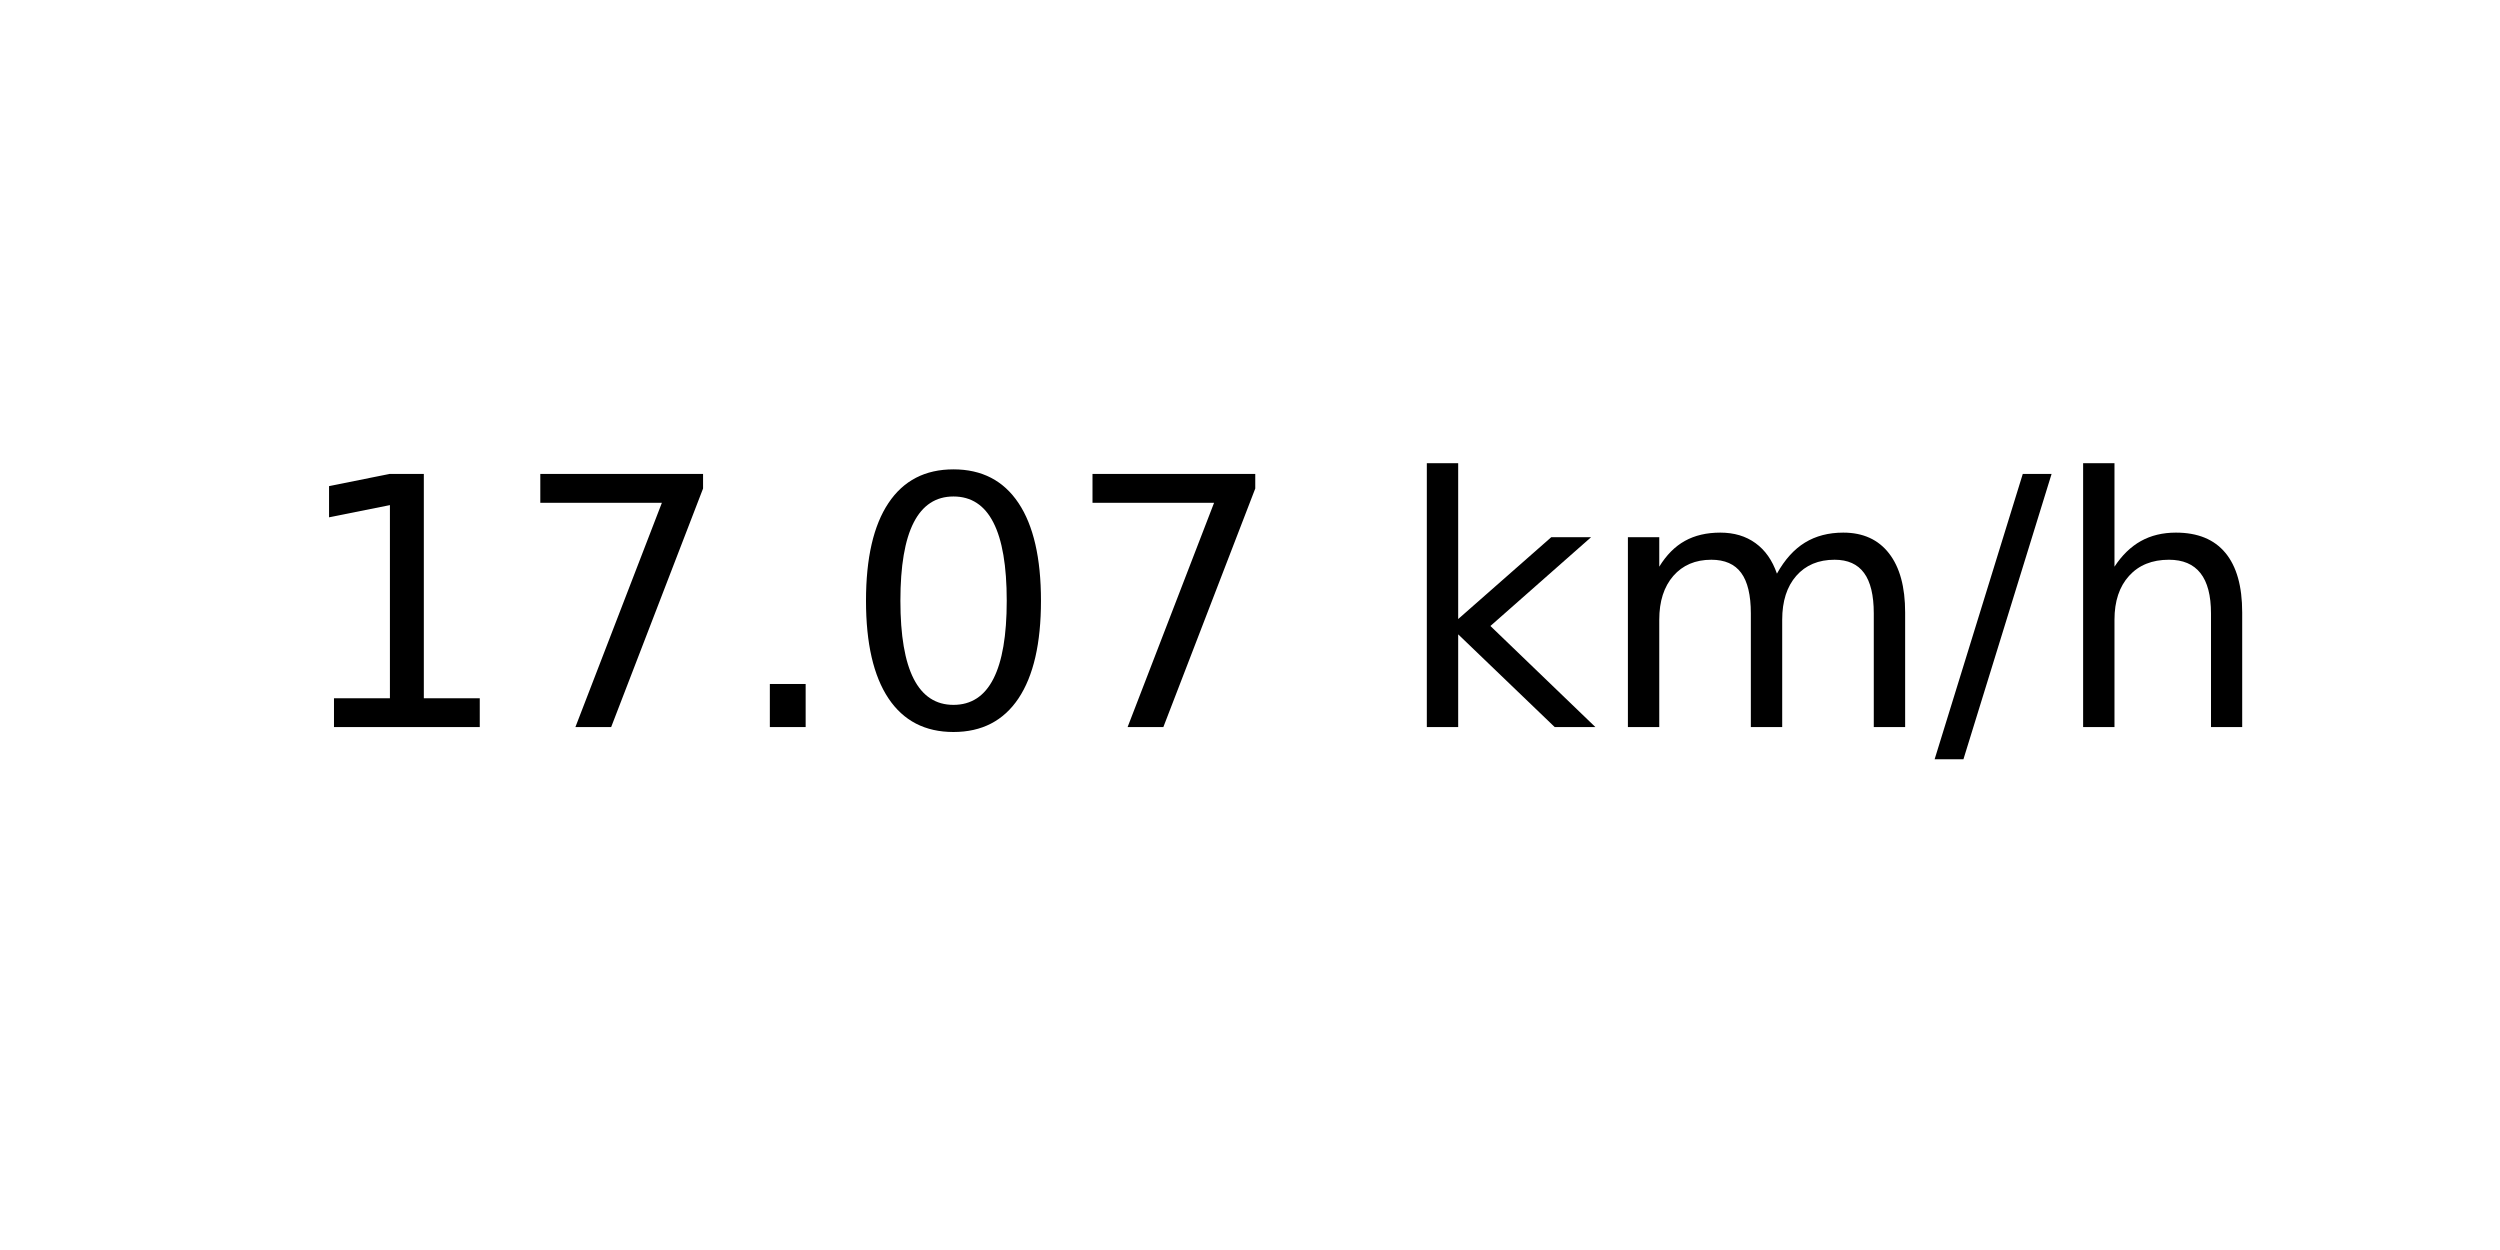
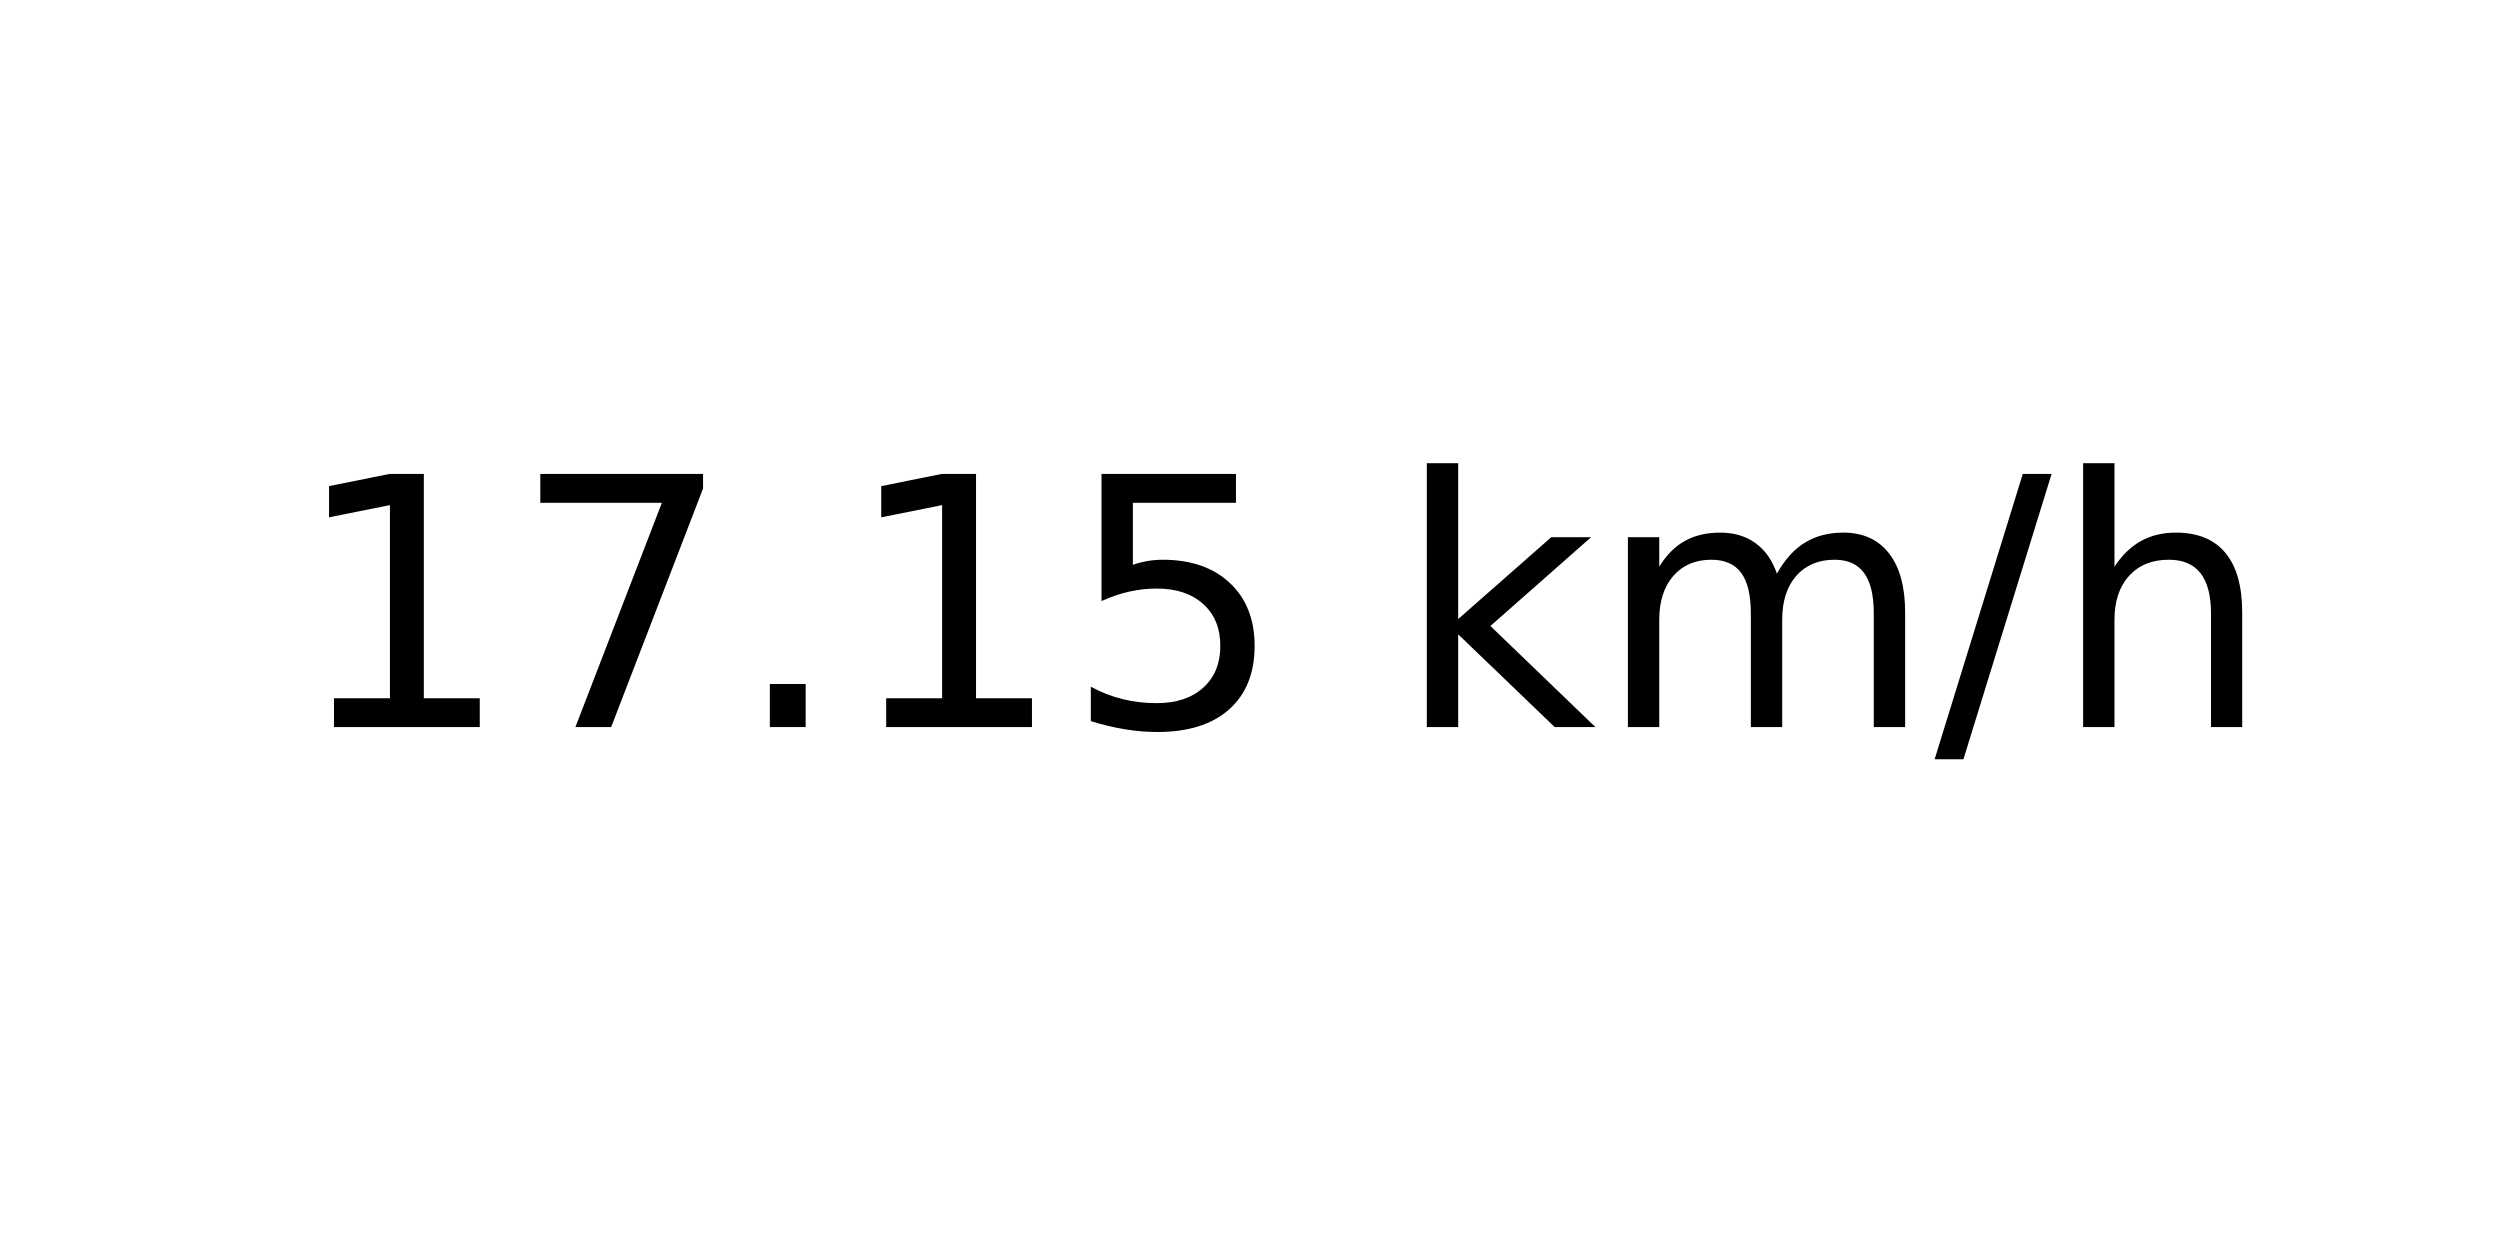
<svg xmlns="http://www.w3.org/2000/svg" xmlns:xlink="http://www.w3.org/1999/xlink" width="72pt" height="36pt" viewBox="0 0 72 36" version="1.1">
  <defs>
    <style type="text/css">*{stroke-linejoin: round; stroke-linecap: butt}</style>
  </defs>
  <g id="figure_1">
    <g id="axes_1">
      <g id="text_1">
        <g transform="translate(8.378125 20.93937) scale(0.1 -0.1)">
          <defs>
            <path id="DejaVuSans-31" d="M 794 531  L 1825 531  L 1825 4091  L 703 3866  L 703 4441  L 1819 4666  L 2450 4666  L 2450 531  L 3481 531  L 3481 0  L 794 0  L 794 531  z " transform="scale(0.015625)" />
            <path id="DejaVuSans-37" d="M 525 4666  L 3525 4666  L 3525 4397  L 1831 0  L 1172 0  L 2766 4134  L 525 4134  L 525 4666  z " transform="scale(0.015625)" />
            <path id="DejaVuSans-2e" d="M 684 794  L 1344 794  L 1344 0  L 684 0  L 684 794  z " transform="scale(0.015625)" />
-             <path id="DejaVuSans-30" d="M 2034 4250  Q 1547 4250 1301 3770  Q 1056 3291 1056 2328  Q 1056 1369 1301 889  Q 1547 409 2034 409  Q 2525 409 2770 889  Q 3016 1369 3016 2328  Q 3016 3291 2770 3770  Q 2525 4250 2034 4250  z M 2034 4750  Q 2819 4750 3233 4129  Q 3647 3509 3647 2328  Q 3647 1150 3233 529  Q 2819 -91 2034 -91  Q 1250 -91 836 529  Q 422 1150 422 2328  Q 422 3509 836 4129  Q 1250 4750 2034 4750  z " transform="scale(0.015625)" />
+             <path id="DejaVuSans-35" d="M 691 4666  L 3169 4666  L 3169 4134  L 1269 4134  L 1269 2991  Q 1406 3038 1543 3061  Q 1681 3084 1819 3084  Q 2600 3084 3056 2656  Q 3513 2228 3513 1497  Q 3513 744 3044 326  Q 2575 -91 1722 -91  Q 1428 -91 1123 -41  Q 819 9 494 109  L 494 744  Q 775 591 1075 516  Q 1375 441 1709 441  Q 2250 441 2565 725  Q 2881 1009 2881 1497  Q 2881 1984 2565 2268  Q 2250 2553 1709 2553  Q 1456 2553 1204 2497  Q 953 2441 691 2322  L 691 4666  z " transform="scale(0.015625)" />
            <path id="DejaVuSans-20" transform="scale(0.015625)" />
            <path id="DejaVuSans-6b" d="M 581 4863  L 1159 4863  L 1159 1991  L 2875 3500  L 3609 3500  L 1753 1863  L 3688 0  L 2938 0  L 1159 1709  L 1159 0  L 581 0  L 581 4863  z " transform="scale(0.015625)" />
            <path id="DejaVuSans-6d" d="M 3328 2828  Q 3544 3216 3844 3400  Q 4144 3584 4550 3584  Q 5097 3584 5394 3201  Q 5691 2819 5691 2113  L 5691 0  L 5113 0  L 5113 2094  Q 5113 2597 4934 2840  Q 4756 3084 4391 3084  Q 3944 3084 3684 2787  Q 3425 2491 3425 1978  L 3425 0  L 2847 0  L 2847 2094  Q 2847 2600 2669 2842  Q 2491 3084 2119 3084  Q 1678 3084 1418 2786  Q 1159 2488 1159 1978  L 1159 0  L 581 0  L 581 3500  L 1159 3500  L 1159 2956  Q 1356 3278 1631 3431  Q 1906 3584 2284 3584  Q 2666 3584 2933 3390  Q 3200 3197 3328 2828  z " transform="scale(0.015625)" />
            <path id="DejaVuSans-2f" d="M 1625 4666  L 2156 4666  L 531 -594  L 0 -594  L 1625 4666  z " transform="scale(0.015625)" />
            <path id="DejaVuSans-68" d="M 3513 2113  L 3513 0  L 2938 0  L 2938 2094  Q 2938 2591 2744 2837  Q 2550 3084 2163 3084  Q 1697 3084 1428 2787  Q 1159 2491 1159 1978  L 1159 0  L 581 0  L 581 4863  L 1159 4863  L 1159 2956  Q 1366 3272 1645 3428  Q 1925 3584 2291 3584  Q 2894 3584 3203 3211  Q 3513 2838 3513 2113  z " transform="scale(0.015625)" />
          </defs>
          <use xlink:href="#DejaVuSans-31" />
          <use xlink:href="#DejaVuSans-37" x="63.623" />
          <use xlink:href="#DejaVuSans-2e" x="127.246" />
-           <use xlink:href="#DejaVuSans-30" x="159.033" />
-           <use xlink:href="#DejaVuSans-37" x="222.656" />
+           <use xlink:href="#DejaVuSans-31" x="159.033" />
+           <use xlink:href="#DejaVuSans-35" x="222.656" />
          <use xlink:href="#DejaVuSans-20" x="286.279" />
          <use xlink:href="#DejaVuSans-6b" x="318.066" />
          <use xlink:href="#DejaVuSans-6d" x="375.977" />
          <use xlink:href="#DejaVuSans-2f" x="473.389" />
          <use xlink:href="#DejaVuSans-68" x="507.08" />
        </g>
      </g>
    </g>
  </g>
</svg>
